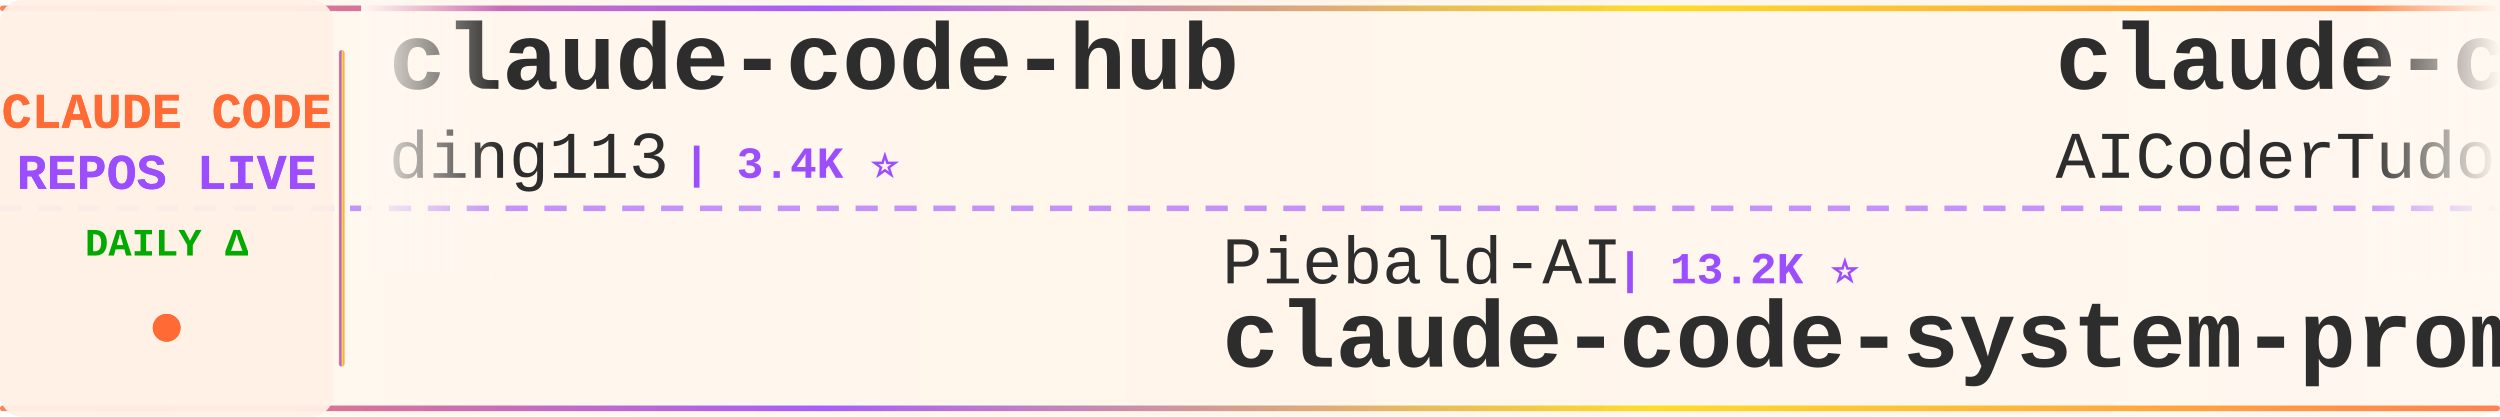
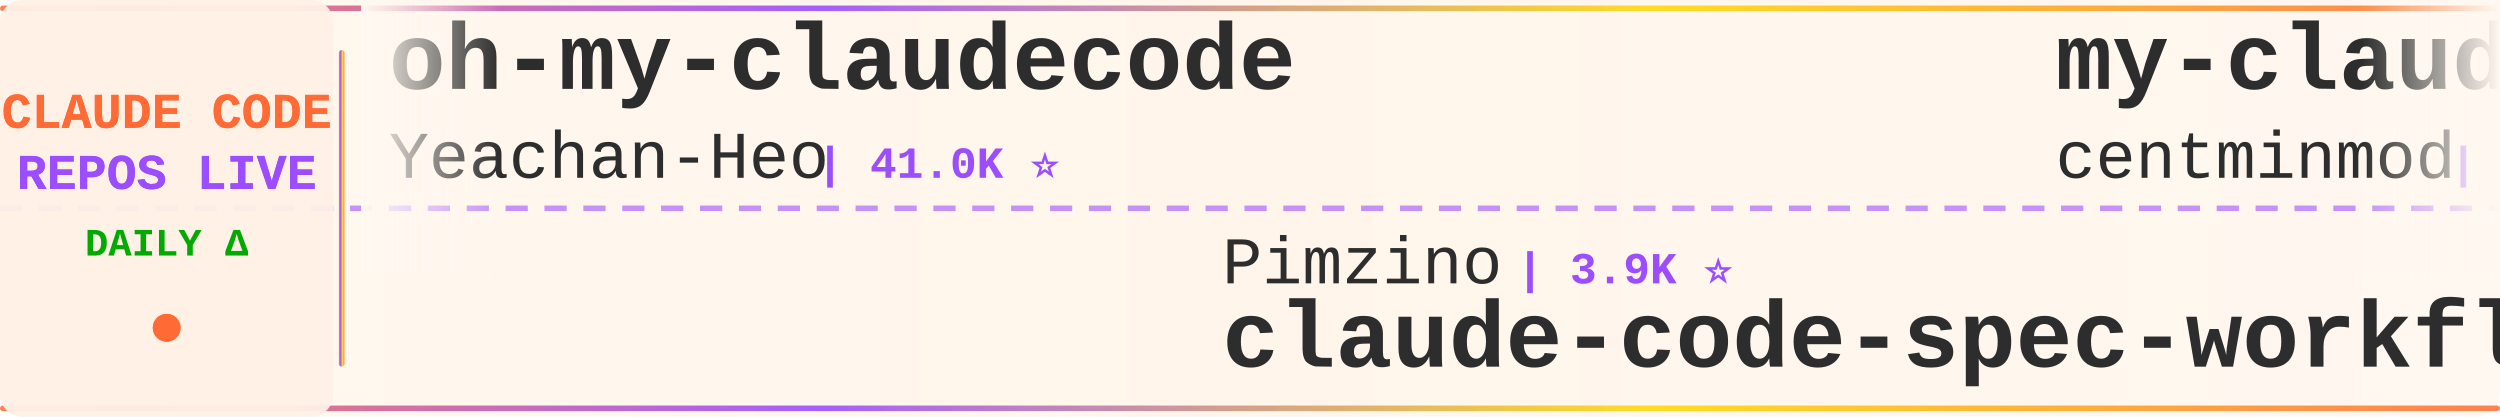
<svg xmlns="http://www.w3.org/2000/svg" width="900" height="150">
  <defs>
    <linearGradient id="tickerBg" x1="0%" y1="0%" x2="100%" y2="0%">
      <stop offset="0%" style="stop-color:#fff8f0;stop-opacity:0.98" />
      <stop offset="50%" style="stop-color:#fff5eb;stop-opacity:1" />
      <stop offset="100%" style="stop-color:#fff8f0;stop-opacity:0.98" />
    </linearGradient>
    <linearGradient id="borderGrad" x1="0%" y1="0%" x2="100%" y2="0%">
      <stop offset="0%" style="stop-color:#FF6B35;stop-opacity:0.85">
        <animate attributeName="stop-opacity" values="0.85;1;0.85" dur="2s" repeatCount="indefinite" />
      </stop>
      <stop offset="33%" style="stop-color:#9C4EFF;stop-opacity:0.9">
        <animate attributeName="stop-opacity" values="0.9;1;0.9" dur="2.2s" repeatCount="indefinite" />
      </stop>
      <stop offset="66%" style="stop-color:#FFD700;stop-opacity:0.85">
        <animate attributeName="stop-opacity" values="0.85;1;0.85" dur="1.8s" repeatCount="indefinite" />
      </stop>
      <stop offset="100%" style="stop-color:#FF6B35;stop-opacity:0.85">
        <animate attributeName="stop-opacity" values="0.85;1;0.85" dur="2s" repeatCount="indefinite" />
      </stop>
    </linearGradient>
    <filter id="textGlow">
      <feGaussianBlur stdDeviation="0.15" result="coloredBlur" />
      <feMerge>
        <feMergeNode in="coloredBlur" />
        <feMergeNode in="SourceGraphic" />
      </feMerge>
    </filter>
    <filter id="metricGlow">
      <feGaussianBlur stdDeviation="0.2" result="coloredBlur" />
      <feMerge>
        <feMergeNode in="coloredBlur" />
        <feMergeNode in="SourceGraphic" />
      </feMerge>
    </filter>
    <linearGradient id="leftFade" x1="0%" y1="0%" x2="100%" y2="0%">
      <stop offset="0%" style="stop-color:#fff8f0;stop-opacity:1" />
      <stop offset="100%" style="stop-color:#fff8f0;stop-opacity:0" />
    </linearGradient>
    <linearGradient id="rightFade" x1="0%" y1="0%" x2="100%" y2="0%">
      <stop offset="0%" style="stop-color:#fff8f0;stop-opacity:0" />
      <stop offset="100%" style="stop-color:#fff8f0;stop-opacity:1" />
    </linearGradient>
  </defs>
  <rect width="900" height="150" fill="url(#tickerBg)" rx="8" />
  <rect x="0" y="2" width="900" height="2" fill="url(#borderGrad)" rx="1" />
  <rect x="0" y="146" width="900" height="2" fill="url(#borderGrad)" rx="1" />
  <line x1="0" y1="75" x2="900" y2="75" stroke="#9C4EFF" stroke-width="2" stroke-dasharray="8 6" opacity="0.6" />
  <rect x="0" y="0" width="120" height="150" fill="#fff0e6" opacity="0.95" rx="8" />
  <text x="60" y="46" font-family="'Courier New', monospace" font-size="18" font-weight="bold" fill="#FF6B35" text-anchor="middle" filter="url(#textGlow)">
    CLAUDE CODE
  </text>
  <text x="60" y="68" font-family="'Courier New', monospace" font-size="18" font-weight="bold" fill="#9C4EFF" text-anchor="middle" filter="url(#textGlow)">
    REPOS LIVE
  </text>
  <text x="60" y="92" font-family="'Courier New', monospace" font-size="14" font-weight="bold" fill="#00aa00" text-anchor="middle">
    DAILY Δ
  </text>
  <circle cx="60" cy="118" r="5" fill="#FF6B35" filter="url(#metricGlow)">
    <animate attributeName="r" values="4;6;4" dur="1.5s" repeatCount="indefinite" />
    <animate attributeName="opacity" values="0.6;1;0.6" dur="1.5s" repeatCount="indefinite" />
  </circle>
  <rect x="122" y="18" width="2" height="114" fill="url(#borderGrad)" rx="1" />
  <clipPath id="tickerClip">
    <rect x="130" y="0" width="770" height="150" />
  </clipPath>
  <g clip-path="url(#tickerClip)">
    <g id="tickerItems">
      <animateTransform attributeName="transform" attributeType="XML" type="translate" from="0 0" to="-3000 0" dur="54s" repeatCount="indefinite" />
      <g transform="translate(0, 0)">
-         <text x="140" y="32" font-family="'Courier New', monospace" font-size="34" font-weight="bold" fill="#2d2d2d">claude-code-hub</text>
-         <text x="140" y="64" font-family="'Courier New', monospace" font-size="24" font-weight="normal" fill="#2d2d2d" opacity="1.0">ding113</text>
-         <text x="246" y="64" font-family="'Courier New', monospace" font-size="16" font-weight="bold" fill="#9C4EFF"> | 3.4K ⭐</text>
+         <text x="140" y="32" font-family="'Courier New', monospace" font-size="34" font-weight="bold" fill="#2d2d2d">oh-my-claudecode</text>
+         <text x="140" y="64" font-family="'Courier New', monospace" font-size="24" font-weight="normal" fill="#2d2d2d" opacity="1.0">Yeachan-Heo</text>
+         <text x="294" y="64" font-family="'Courier New', monospace" font-size="16" font-weight="bold" fill="#9C4EFF"> | 41.0K ⭐</text>
      </g>
      <g transform="translate(300, 0)">
-         <text x="140" y="102" font-family="'Courier New', monospace" font-size="24" font-weight="normal" fill="#2d2d2d" opacity="1.0">Piebald-AI</text>
-         <text x="282" y="102" font-family="'Courier New', monospace" font-size="16" font-weight="bold" fill="#9C4EFF"> | 13.2K ⭐</text>
-         <text x="140" y="132" font-family="'Courier New', monospace" font-size="34" font-weight="bold" fill="#2d2d2d">claude-code-system-promp...</text>
+         <text x="140" y="102" font-family="'Courier New', monospace" font-size="24" font-weight="normal" fill="#2d2d2d" opacity="1.0">Pimzino</text>
+         <text x="246" y="102" font-family="'Courier New', monospace" font-size="16" font-weight="bold" fill="#9C4EFF"> | 3.9K ⭐</text>
+         <text x="140" y="132" font-family="'Courier New', monospace" font-size="34" font-weight="bold" fill="#2d2d2d">claude-code-spec-workflo...</text>
      </g>
      <g transform="translate(600, 0)">
-         <text x="140" y="32" font-family="'Courier New', monospace" font-size="34" font-weight="bold" fill="#2d2d2d">claude-code-tudou</text>
-         <text x="140" y="64" font-family="'Courier New', monospace" font-size="24" font-weight="normal" fill="#2d2d2d" opacity="1.0">AICoderTudou</text>
-         <text x="306" y="64" font-family="'Courier New', monospace" font-size="16" font-weight="bold" fill="#9C4EFF"> | 494 ⭐</text>
+         <text x="140" y="32" font-family="'Courier New', monospace" font-size="34" font-weight="bold" fill="#2d2d2d">my-claude-code-setup</text>
+         <text x="140" y="64" font-family="'Courier New', monospace" font-size="24" font-weight="normal" fill="#2d2d2d" opacity="1.0">centminmod</text>
+         <text x="282" y="64" font-family="'Courier New', monospace" font-size="16" font-weight="bold" fill="#9C4EFF"> | 2.7K ⭐ -2</text>
      </g>
      <g transform="translate(900, 0)">
+         <text x="140" y="102" font-family="'Courier New', monospace" font-size="24" font-weight="normal" fill="#2d2d2d" opacity="1.0">Windy3f3f3f3f</text>
+         <text x="318" y="102" font-family="'Courier New', monospace" font-size="16" font-weight="bold" fill="#9C4EFF"> | 3.8K ⭐</text>
+         <text x="140" y="132" font-family="'Courier New', monospace" font-size="34" font-weight="bold" fill="#2d2d2d">how-claude-code-works</text>
+       </g>
+       <g transform="translate(1200, 0)">
+         <text x="140" y="32" font-family="'Courier New', monospace" font-size="34" font-weight="bold" fill="#2d2d2d">ECC</text>
+         <text x="140" y="64" font-family="'Courier New', monospace" font-size="24" font-weight="normal" fill="#2d2d2d" opacity="1.0">affaan-m</text>
+         <text x="258" y="64" font-family="'Courier New', monospace" font-size="16" font-weight="bold" fill="#9C4EFF"> | 308.1K ⭐ +69</text>
+       </g>
+       <g transform="translate(1500, 0)">
+         <text x="140" y="102" font-family="'Courier New', monospace" font-size="24" font-weight="normal" fill="#2d2d2d" opacity="1.0">OrcaWhisper</text>
+         <text x="294" y="102" font-family="'Courier New', monospace" font-size="16" font-weight="bold" fill="#9C4EFF"> | 111 ⭐</text>
+         <text x="140" y="132" font-family="'Courier New', monospace" font-size="34" font-weight="bold" fill="#2d2d2d">Claude-Code</text>
+       </g>
+       <g transform="translate(1800, 0)">
+         <text x="140" y="32" font-family="'Courier New', monospace" font-size="34" font-weight="bold" fill="#2d2d2d">claude-code-from-source</text>
+         <text x="140" y="64" font-family="'Courier New', monospace" font-size="24" font-weight="normal" fill="#2d2d2d" opacity="1.0">alejandrobalderas</text>
+         <text x="366" y="64" font-family="'Courier New', monospace" font-size="16" font-weight="bold" fill="#9C4EFF"> | 3.0K ⭐</text>
+       </g>
+       <g transform="translate(2100, 0)">
+         <text x="140" y="102" font-family="'Courier New', monospace" font-size="24" font-weight="normal" fill="#2d2d2d" opacity="1.0">https-deeplearning-ai</text>
+         <text x="414" y="102" font-family="'Courier New', monospace" font-size="16" font-weight="bold" fill="#9C4EFF"> | 566 ⭐</text>
+         <text x="140" y="132" font-family="'Courier New', monospace" font-size="34" font-weight="bold" fill="#2d2d2d">sc-claude-code-files</text>
+       </g>
+       <g transform="translate(2400, 0)">
+         <text x="140" y="32" font-family="'Courier New', monospace" font-size="34" font-weight="bold" fill="#2d2d2d">claude-code-guide</text>
+         <text x="140" y="64" font-family="'Courier New', monospace" font-size="24" font-weight="normal" fill="#2d2d2d" opacity="1.0">zebbern</text>
+         <text x="246" y="64" font-family="'Courier New', monospace" font-size="16" font-weight="bold" fill="#9C4EFF"> | 4.7K ⭐</text>
+       </g>
+       <g transform="translate(2700, 0)">
        <text x="140" y="102" font-family="'Courier New', monospace" font-size="24" font-weight="normal" fill="#2d2d2d" opacity="1.0">VoltAgent</text>
-         <text x="270" y="102" font-family="'Courier New', monospace" font-size="16" font-weight="bold" fill="#9C4EFF"> | 26.7K ⭐ +3</text>
+         <text x="270" y="102" font-family="'Courier New', monospace" font-size="16" font-weight="bold" fill="#9C4EFF"> | 26.7K ⭐ +1</text>
        <text x="140" y="132" font-family="'Courier New', monospace" font-size="34" font-weight="bold" fill="#2d2d2d">awesome-claude-code-suba...</text>
      </g>
-       <g transform="translate(1200, 0)">
-         <text x="140" y="32" font-family="'Courier New', monospace" font-size="34" font-weight="bold" fill="#2d2d2d">claude-code-reverse</text>
-         <text x="140" y="64" font-family="'Courier New', monospace" font-size="24" font-weight="normal" fill="#2d2d2d" opacity="1.0">Yuyz0112</text>
-         <text x="258" y="64" font-family="'Courier New', monospace" font-size="16" font-weight="bold" fill="#9C4EFF"> | 2.5K ⭐</text>
-       </g>
-       <g transform="translate(1500, 0)">
-         <text x="140" y="102" font-family="'Courier New', monospace" font-size="24" font-weight="normal" fill="#2d2d2d" opacity="1.0">disler</text>
-         <text x="234" y="102" font-family="'Courier New', monospace" font-size="16" font-weight="bold" fill="#9C4EFF"> | 4.0K ⭐</text>
-         <text x="140" y="132" font-family="'Courier New', monospace" font-size="34" font-weight="bold" fill="#2d2d2d">claude-code-hooks-master...</text>
-       </g>
-       <g transform="translate(1800, 0)">
-         <text x="140" y="32" font-family="'Courier New', monospace" font-size="34" font-weight="bold" fill="#2d2d2d">learn-claude-code</text>
-         <text x="140" y="64" font-family="'Courier New', monospace" font-size="24" font-weight="normal" fill="#2d2d2d" opacity="1.0">shareAI-lab</text>
-         <text x="294" y="64" font-family="'Courier New', monospace" font-size="16" font-weight="bold" fill="#9C4EFF"> | 80.7K ⭐ +3</text>
-       </g>
-       <g transform="translate(2100, 0)">
-         <text x="140" y="102" font-family="'Courier New', monospace" font-size="24" font-weight="normal" fill="#2d2d2d" opacity="1.0">edmund-io</text>
-         <text x="270" y="102" font-family="'Courier New', monospace" font-size="16" font-weight="bold" fill="#9C4EFF"> | 1.5K ⭐</text>
-         <text x="140" y="132" font-family="'Courier New', monospace" font-size="34" font-weight="bold" fill="#2d2d2d">edmunds-claude-code</text>
-       </g>
-       <g transform="translate(2400, 0)">
-         <text x="140" y="32" font-family="'Courier New', monospace" font-size="34" font-weight="bold" fill="#2d2d2d">claude-code-source-build</text>
-         <text x="140" y="64" font-family="'Courier New', monospace" font-size="24" font-weight="normal" fill="#2d2d2d" opacity="1.0">andrew-kramer-inno</text>
-         <text x="378" y="64" font-family="'Courier New', monospace" font-size="16" font-weight="bold" fill="#9C4EFF"> | 597 ⭐</text>
-       </g>
-       <g transform="translate(2700, 0)">
-         <text x="140" y="102" font-family="'Courier New', monospace" font-size="24" font-weight="normal" fill="#2d2d2d" opacity="1.0">rohitg00</text>
-         <text x="258" y="102" font-family="'Courier New', monospace" font-size="16" font-weight="bold" fill="#9C4EFF"> | 2.9K ⭐ +1</text>
-         <text x="140" y="132" font-family="'Courier New', monospace" font-size="34" font-weight="bold" fill="#2d2d2d">awesome-claude-code-tool...</text>
-       </g>
      <g transform="translate(3000, 0)">
-         <text x="140" y="32" font-family="'Courier New', monospace" font-size="34" font-weight="bold" fill="#2d2d2d">claude-code-hub</text>
-         <text x="140" y="64" font-family="'Courier New', monospace" font-size="24" font-weight="normal" fill="#2d2d2d" opacity="1.0">ding113</text>
-         <text x="246" y="64" font-family="'Courier New', monospace" font-size="16" font-weight="bold" fill="#9C4EFF"> | 3.4K ⭐</text>
+         <text x="140" y="32" font-family="'Courier New', monospace" font-size="34" font-weight="bold" fill="#2d2d2d">oh-my-claudecode</text>
+         <text x="140" y="64" font-family="'Courier New', monospace" font-size="24" font-weight="normal" fill="#2d2d2d" opacity="1.0">Yeachan-Heo</text>
+         <text x="294" y="64" font-family="'Courier New', monospace" font-size="16" font-weight="bold" fill="#9C4EFF"> | 41.0K ⭐</text>
      </g>
      <g transform="translate(3300, 0)">
-         <text x="140" y="102" font-family="'Courier New', monospace" font-size="24" font-weight="normal" fill="#2d2d2d" opacity="1.0">Piebald-AI</text>
-         <text x="282" y="102" font-family="'Courier New', monospace" font-size="16" font-weight="bold" fill="#9C4EFF"> | 13.2K ⭐</text>
-         <text x="140" y="132" font-family="'Courier New', monospace" font-size="34" font-weight="bold" fill="#2d2d2d">claude-code-system-promp...</text>
+         <text x="140" y="102" font-family="'Courier New', monospace" font-size="24" font-weight="normal" fill="#2d2d2d" opacity="1.0">Pimzino</text>
+         <text x="246" y="102" font-family="'Courier New', monospace" font-size="16" font-weight="bold" fill="#9C4EFF"> | 3.9K ⭐</text>
+         <text x="140" y="132" font-family="'Courier New', monospace" font-size="34" font-weight="bold" fill="#2d2d2d">claude-code-spec-workflo...</text>
      </g>
      <g transform="translate(3600, 0)">
-         <text x="140" y="32" font-family="'Courier New', monospace" font-size="34" font-weight="bold" fill="#2d2d2d">claude-code-tudou</text>
-         <text x="140" y="64" font-family="'Courier New', monospace" font-size="24" font-weight="normal" fill="#2d2d2d" opacity="1.0">AICoderTudou</text>
-         <text x="306" y="64" font-family="'Courier New', monospace" font-size="16" font-weight="bold" fill="#9C4EFF"> | 494 ⭐</text>
+         <text x="140" y="32" font-family="'Courier New', monospace" font-size="34" font-weight="bold" fill="#2d2d2d">my-claude-code-setup</text>
+         <text x="140" y="64" font-family="'Courier New', monospace" font-size="24" font-weight="normal" fill="#2d2d2d" opacity="1.0">centminmod</text>
+         <text x="282" y="64" font-family="'Courier New', monospace" font-size="16" font-weight="bold" fill="#9C4EFF"> | 2.7K ⭐ -2</text>
      </g>
      <g transform="translate(3900, 0)">
-         <text x="140" y="102" font-family="'Courier New', monospace" font-size="24" font-weight="normal" fill="#2d2d2d" opacity="1.0">VoltAgent</text>
-         <text x="270" y="102" font-family="'Courier New', monospace" font-size="16" font-weight="bold" fill="#9C4EFF"> | 26.7K ⭐ +3</text>
-         <text x="140" y="132" font-family="'Courier New', monospace" font-size="34" font-weight="bold" fill="#2d2d2d">awesome-claude-code-suba...</text>
+         <text x="140" y="102" font-family="'Courier New', monospace" font-size="24" font-weight="normal" fill="#2d2d2d" opacity="1.0">Windy3f3f3f3f</text>
+         <text x="318" y="102" font-family="'Courier New', monospace" font-size="16" font-weight="bold" fill="#9C4EFF"> | 3.8K ⭐</text>
+         <text x="140" y="132" font-family="'Courier New', monospace" font-size="34" font-weight="bold" fill="#2d2d2d">how-claude-code-works</text>
      </g>
    </g>
  </g>
  <rect x="130" y="0" width="50" height="100" fill="url(#leftFade)" />
  <rect x="850" y="0" width="50" height="100" fill="url(#rightFade)" />
</svg>
